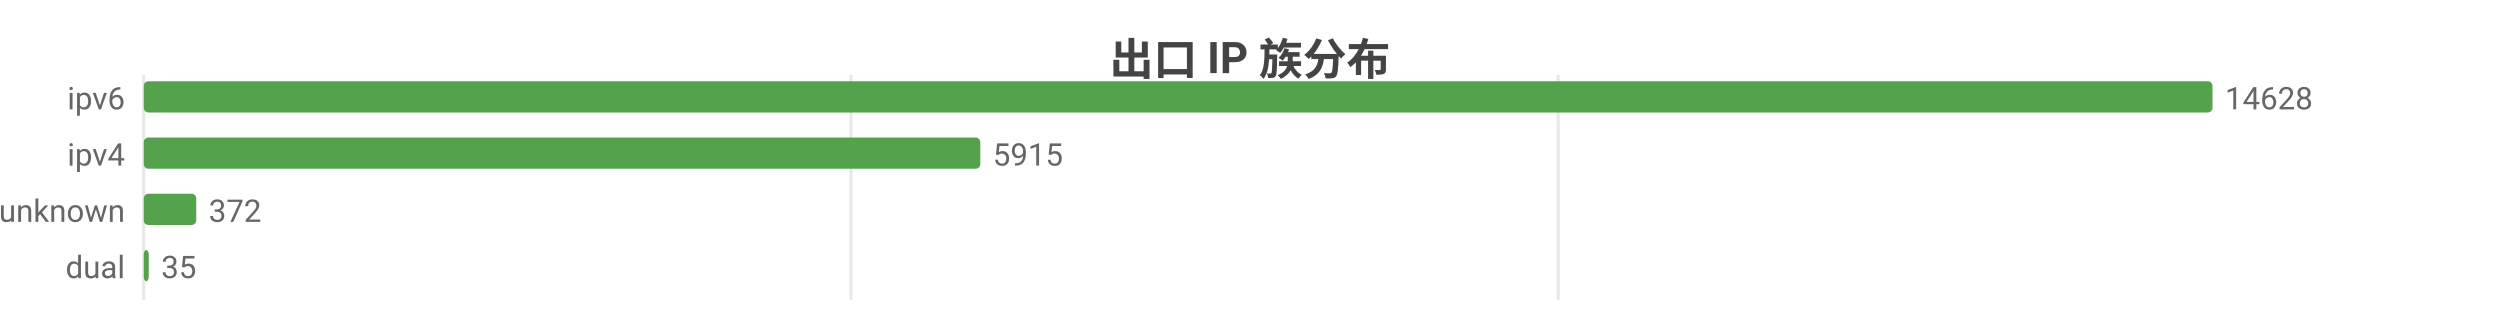
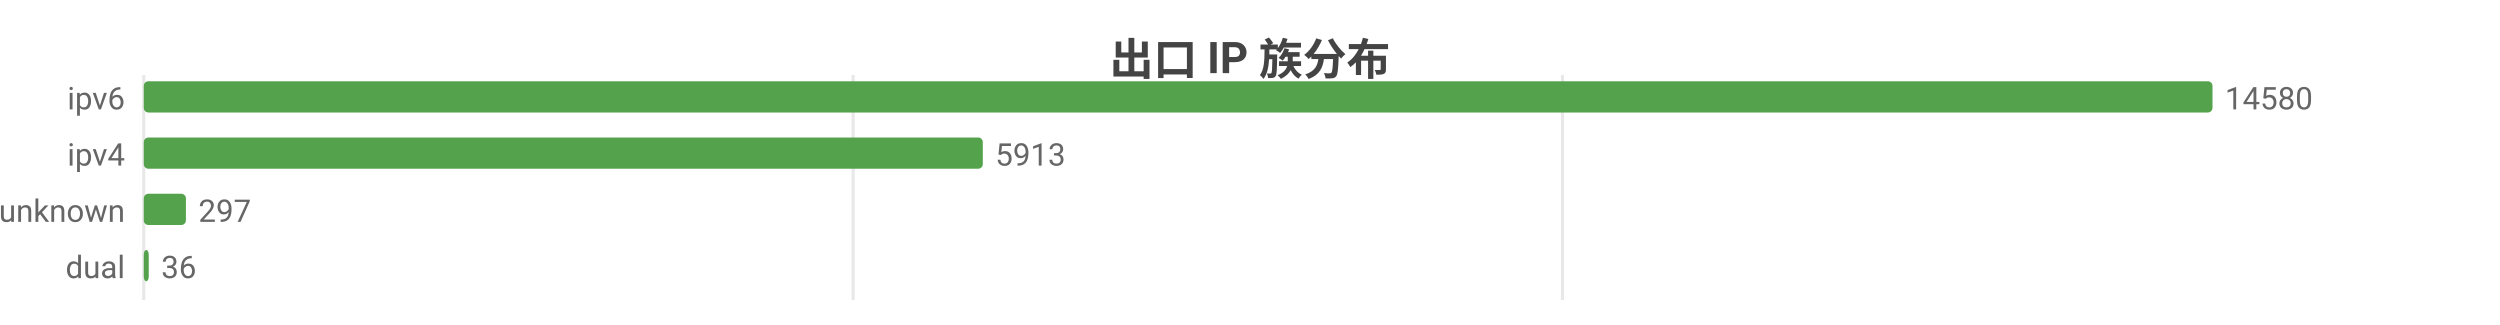
<svg xmlns="http://www.w3.org/2000/svg" width="800" height="104" viewBox="0 0 800 104">
  <rect width="800" height="104" fill="#ffffff" />
  <style>text{font-family:system-ui,-apple-system,'Segoe UI',Roboto,'PingFang SC','Microsoft YaHei','Noto Sans CJK SC',sans-serif}.g{stroke:#e8e8e8;stroke-width:1}.a{stroke:#999;stroke-width:1}.t{font-size:10px;fill:#666}.m{font-size:10px;text-anchor:middle;fill:#666}.e{font-size:10px;text-anchor:end;fill:#666}.l{font-size:11px;fill:#333}.tt{font-size:14px;font-weight:600;text-anchor:middle;fill:#444}.em{font-size:13px;text-anchor:middle;fill:#999}</style>
  <text class="tt" x="400.0" y="24">出口 IP 族分布</text>
  <line class="g" x1="46" y1="24" x2="46" y2="96" />
-   <line class="g" x1="272.3" y1="24" x2="272.3" y2="96" />
-   <line class="g" x1="498.6" y1="24" x2="498.6" y2="96" />
+   <line class="g" x1="273.0" y1="24" x2="273.0" y2="96" />
+   <line class="g" x1="500.0" y1="24" x2="500.0" y2="96" />
  <text class="e" x="40" y="35">ipv6</text>
  <rect x="46" y="26" width="662" height="10" fill="#54a24b" rx="1.5" />
-   <text class="t" x="712" y="35">14628</text>
+   <text class="t" x="712" y="35">14580</text>
  <text class="e" x="40" y="53">ipv4</text>
-   <rect x="46" y="44" width="267.7" height="10" fill="#54a24b" rx="1.5" />
-   <text class="t" x="317.7" y="53">5915</text>
+   <rect x="46" y="44" width="268.5" height="10" fill="#54a24b" rx="1.5" />
+   <text class="t" x="318.5" y="53">5913</text>
  <text class="e" x="40" y="71">unknown</text>
-   <rect x="46" y="62" width="16.8" height="10" fill="#54a24b" rx="1.5" />
-   <text class="t" x="66.8" y="71">372</text>
+   <rect x="46" y="62" width="13.5" height="10" fill="#54a24b" rx="1.5" />
+   <text class="t" x="63.5" y="71">297</text>
  <text class="e" x="40" y="89">dual</text>
  <rect x="46" y="80" width="1.6" height="10" fill="#54a24b" rx="1.5" />
-   <text class="t" x="51.6" y="89">35</text>
+   <text class="t" x="51.6" y="89">36</text>
</svg>
